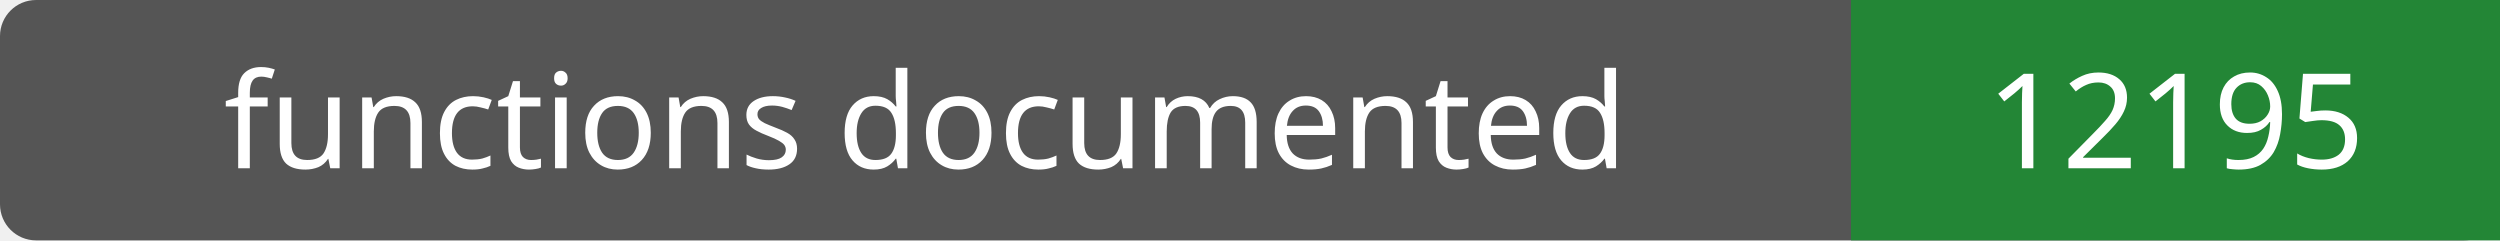
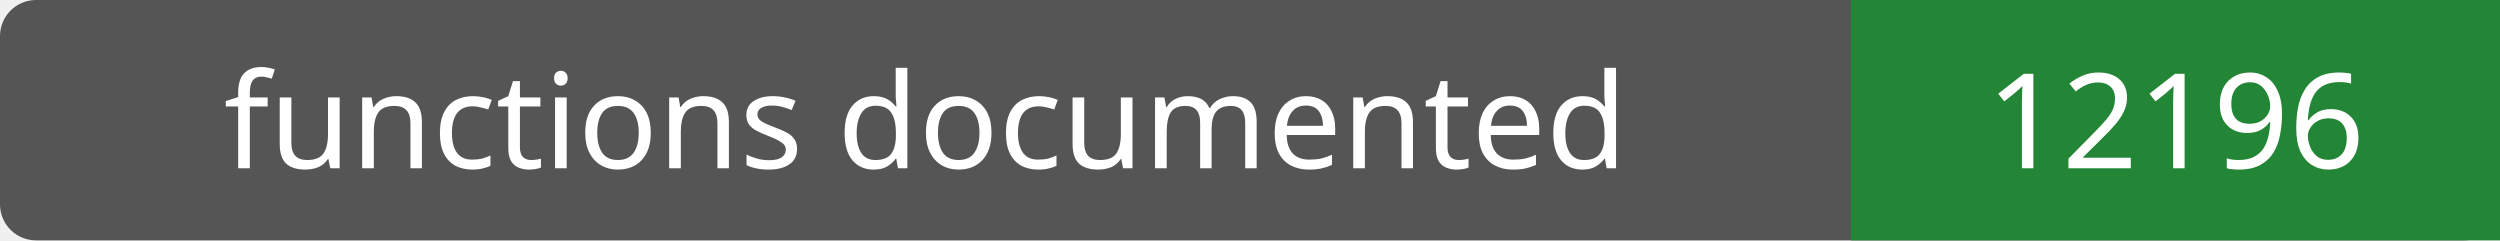
- <svg xmlns="http://www.w3.org/2000/svg" width="208" height="20" role="img" aria-label="functions documented: 12195">
+ <svg xmlns="http://www.w3.org/2000/svg" width="208" height="20" role="img" aria-label="functions documented: 12196">
  <rect width="208" height="20" rx="3" fill="#555" />
  <path fill="#238636" d="M154 0h54v20H154z" />
  <g fill="#fff" text-anchor="middle" font-family="Verdana,sans-serif" font-size="11">
    <text x="77.0" y="14">functions documented</text>
-     <text x="181.0" y="14">12195</text>
+     <text x="181.0" y="14">12196</text>
  </g>
</svg>
